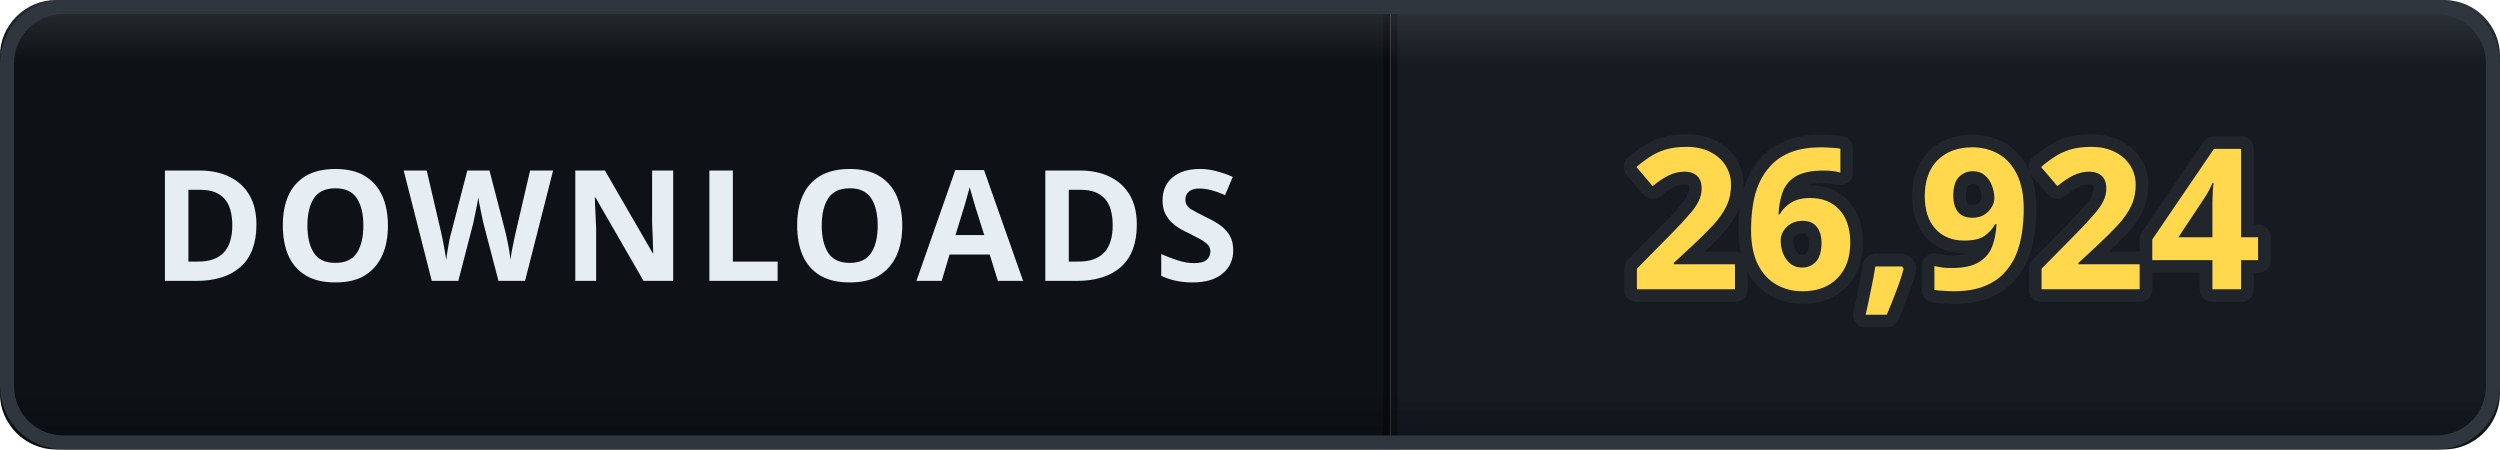
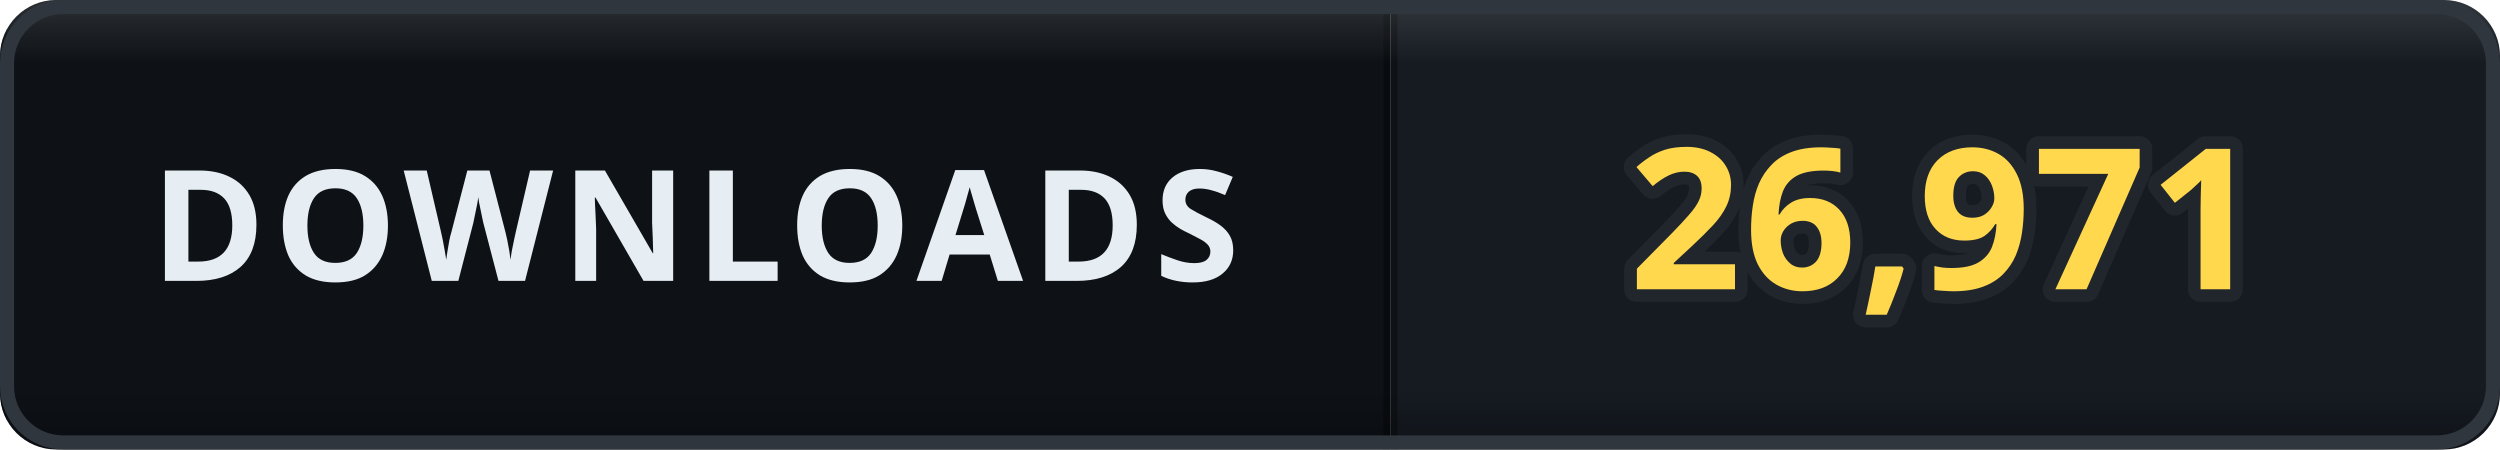
- <svg xmlns="http://www.w3.org/2000/svg" width="178" height="32" viewBox="0 0 178 32" role="img" aria-label="DOWNLOADS: 26,924">
+ <svg xmlns="http://www.w3.org/2000/svg" width="178" height="32" viewBox="0 0 178 32" role="img" aria-label="DOWNLOADS: 26,971">
  <defs>
    <clipPath id="clip">
      <rect width="178" height="32" rx="4" />
    </clipPath>
    <linearGradient id="bevel" x1="0" y1="0" x2="0" y2="1">
      <stop offset="0" stop-color="#ffffff" stop-opacity="0.12" />
      <stop offset="0.14" stop-color="#ffffff" stop-opacity="0" />
      <stop offset="0.86" stop-color="#000000" stop-opacity="0" />
      <stop offset="1" stop-color="#000000" stop-opacity="0.28" />
    </linearGradient>
  </defs>
  <g clip-path="url(#clip)">
    <rect width="0" height="32" fill="#161b22" />
    <rect x="0" width="99" height="32" fill="#0e1217" />
    <rect x="99" width="79" height="32" fill="#161b22" />
    <rect x="-0.5" width="1" height="32" fill="#000000" opacity="0.35" />
    <rect x="98.5" width="1" height="32" fill="#000000" opacity="0.35" />
    <text x="49.5" y="20" font-family="Verdana, 'Segoe UI', sans-serif" font-size="11" font-weight="700" letter-spacing="0.6" fill="#e6edf3" text-anchor="middle">DOWNLOADS</text>
-     <text x="138.5" y="20.6" font-family="Verdana, 'Segoe UI', sans-serif" font-size="14" font-weight="700" letter-spacing="0.2" fill="#ffd84d" stroke="#21262d" stroke-width="1.8" stroke-linejoin="round" paint-order="stroke" text-anchor="middle">26,924</text>
+     <text x="138.5" y="20.6" font-family="Verdana, 'Segoe UI', sans-serif" font-size="14" font-weight="700" letter-spacing="0.2" fill="#ffd84d" stroke="#21262d" stroke-width="1.8" stroke-linejoin="round" paint-order="stroke" text-anchor="middle">26,971</text>
    <rect width="178" height="32" rx="4" fill="url(#bevel)" />
  </g>
  <rect x="0.5" y="0.5" width="177" height="31" rx="4" fill="none" stroke="#30363d" />
</svg>
